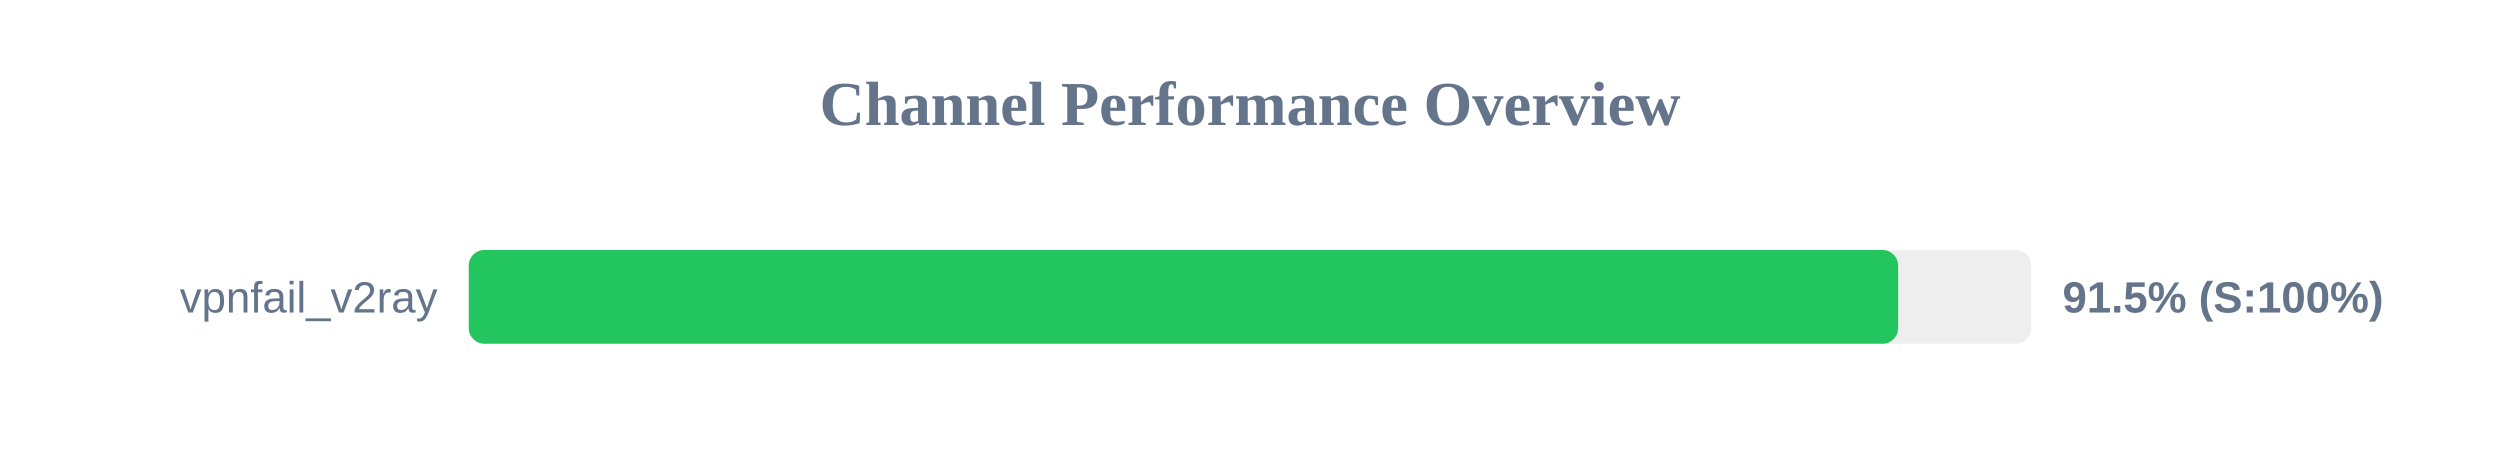
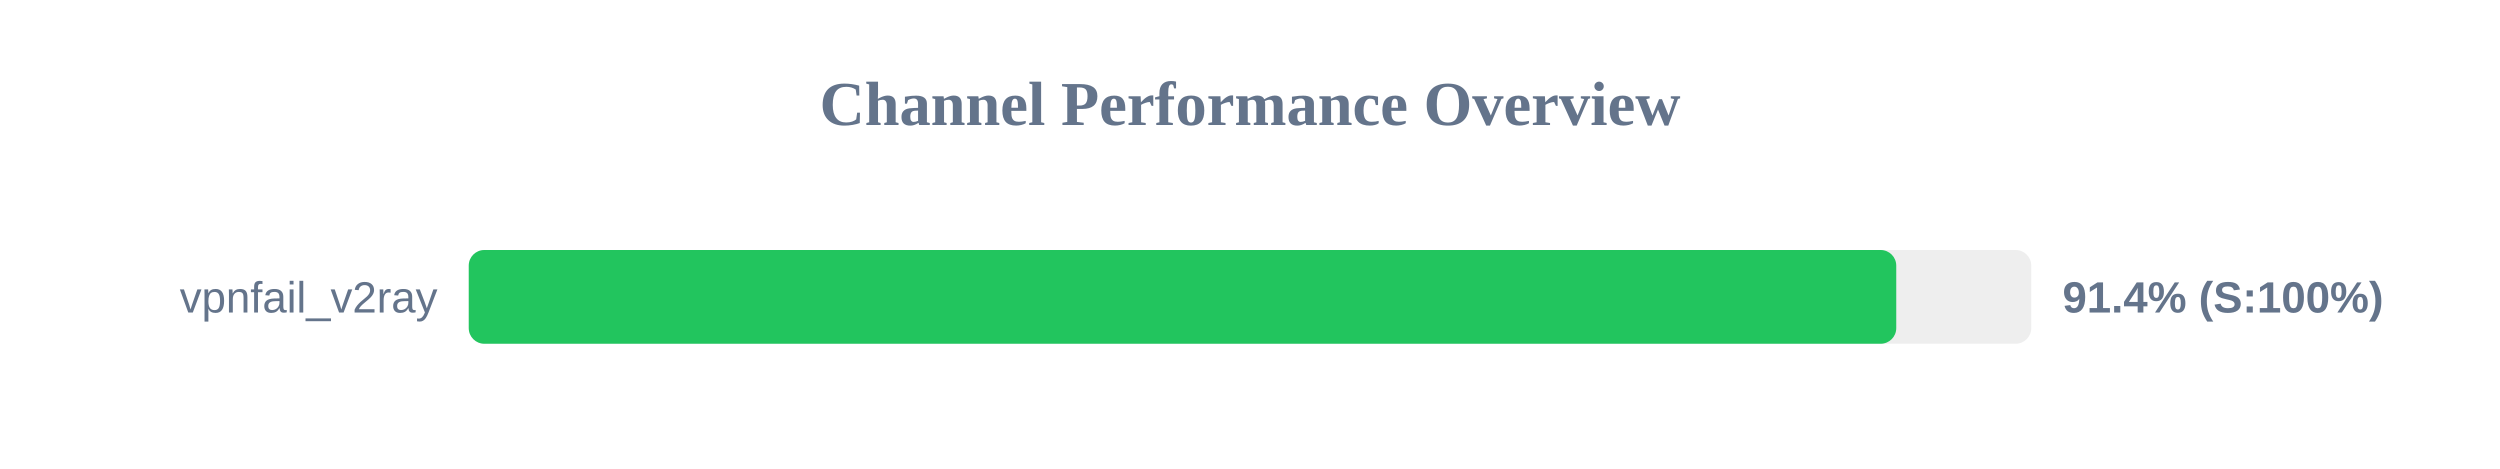
<svg xmlns="http://www.w3.org/2000/svg" width="800" height="150" version="1.1">
  <style>
        .row { font: 14px Arial; fill: #64748b; }
        .score { font: bold 14px Arial; fill: #64748b; }
    </style>
  <text x="400" y="40" text-anchor="middle" font-size="20px" font-weight="bold" fill="#64748b">Channel Performance Overview</text>
  <rect x="150" y="80" width="500" height="30" fill="#eee" rx="5" />
-   <rect x="150" y="80" width="457.4" height="30" fill="#22c55e" rx="5" />
+   <rect x="150" y="80" width="456.8" height="30" fill="#22c55e" rx="5" />
  <text x="140" y="100" text-anchor="end" class="row">vpnfail_v2ray</text>
-   <text x="660" y="100" text-anchor="start" class="score">91.5% (S:100%)</text>
+   <text x="660" y="100" text-anchor="start" class="score">91.4% (S:100%)</text>
</svg>
